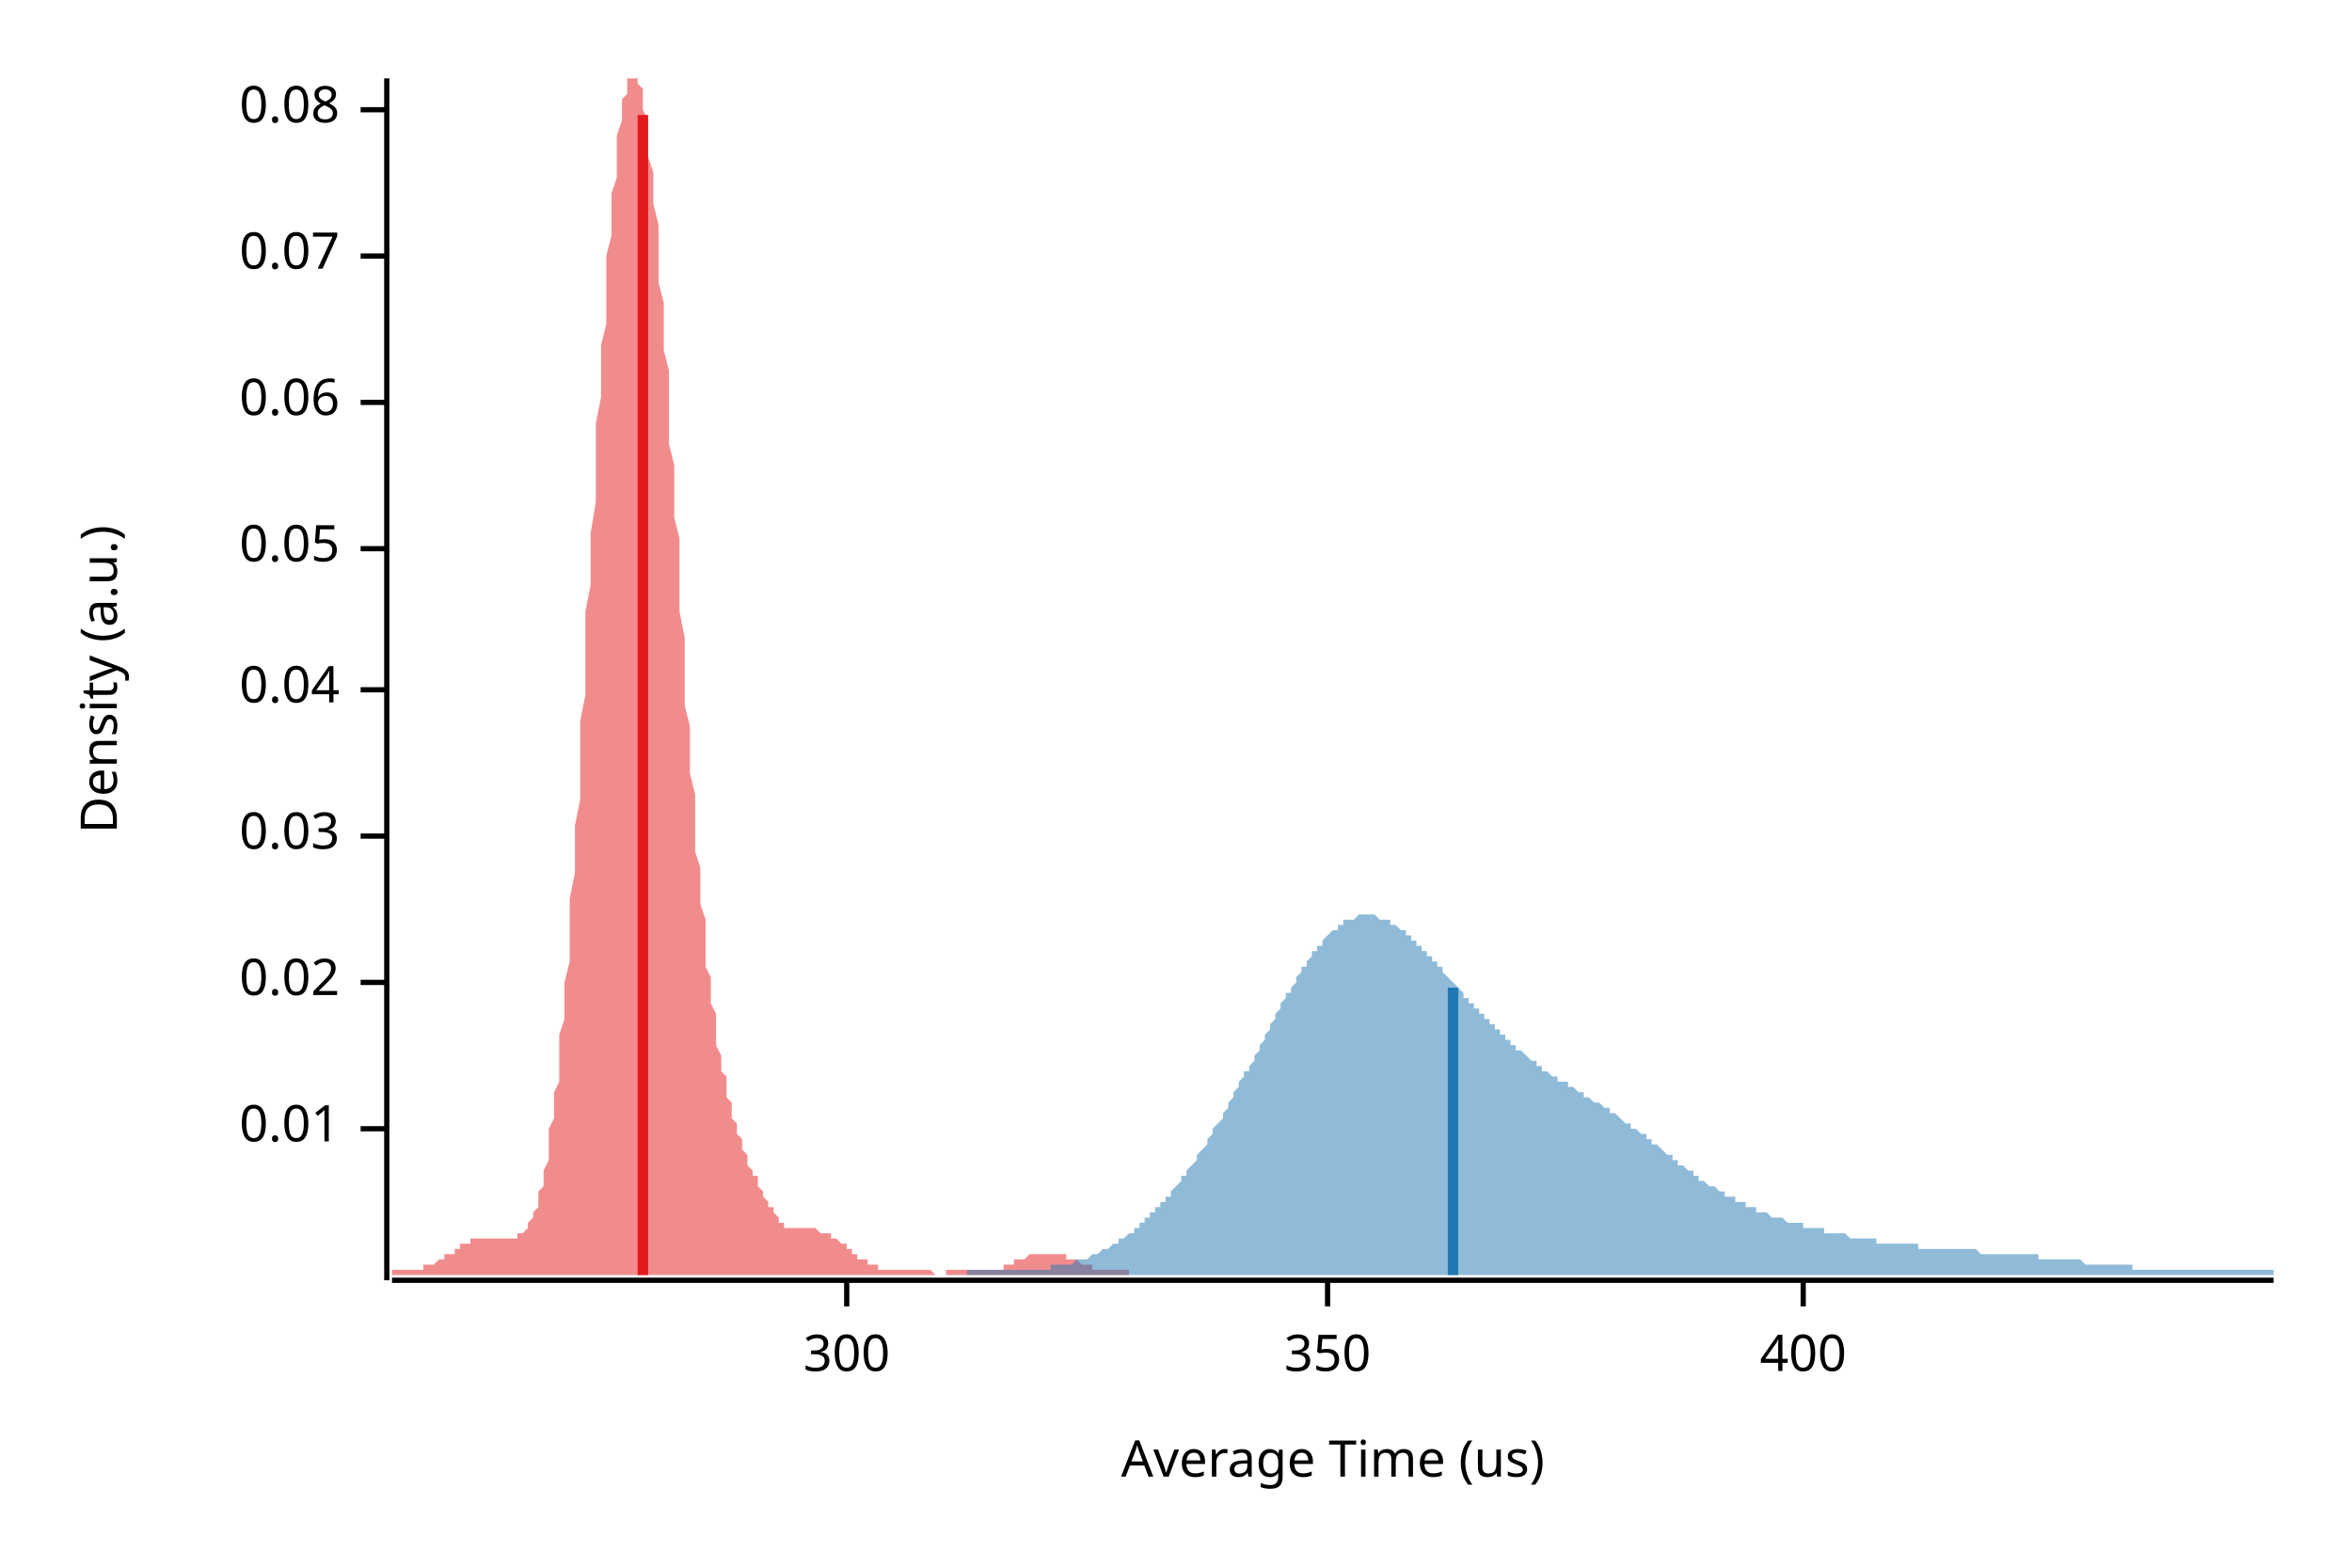
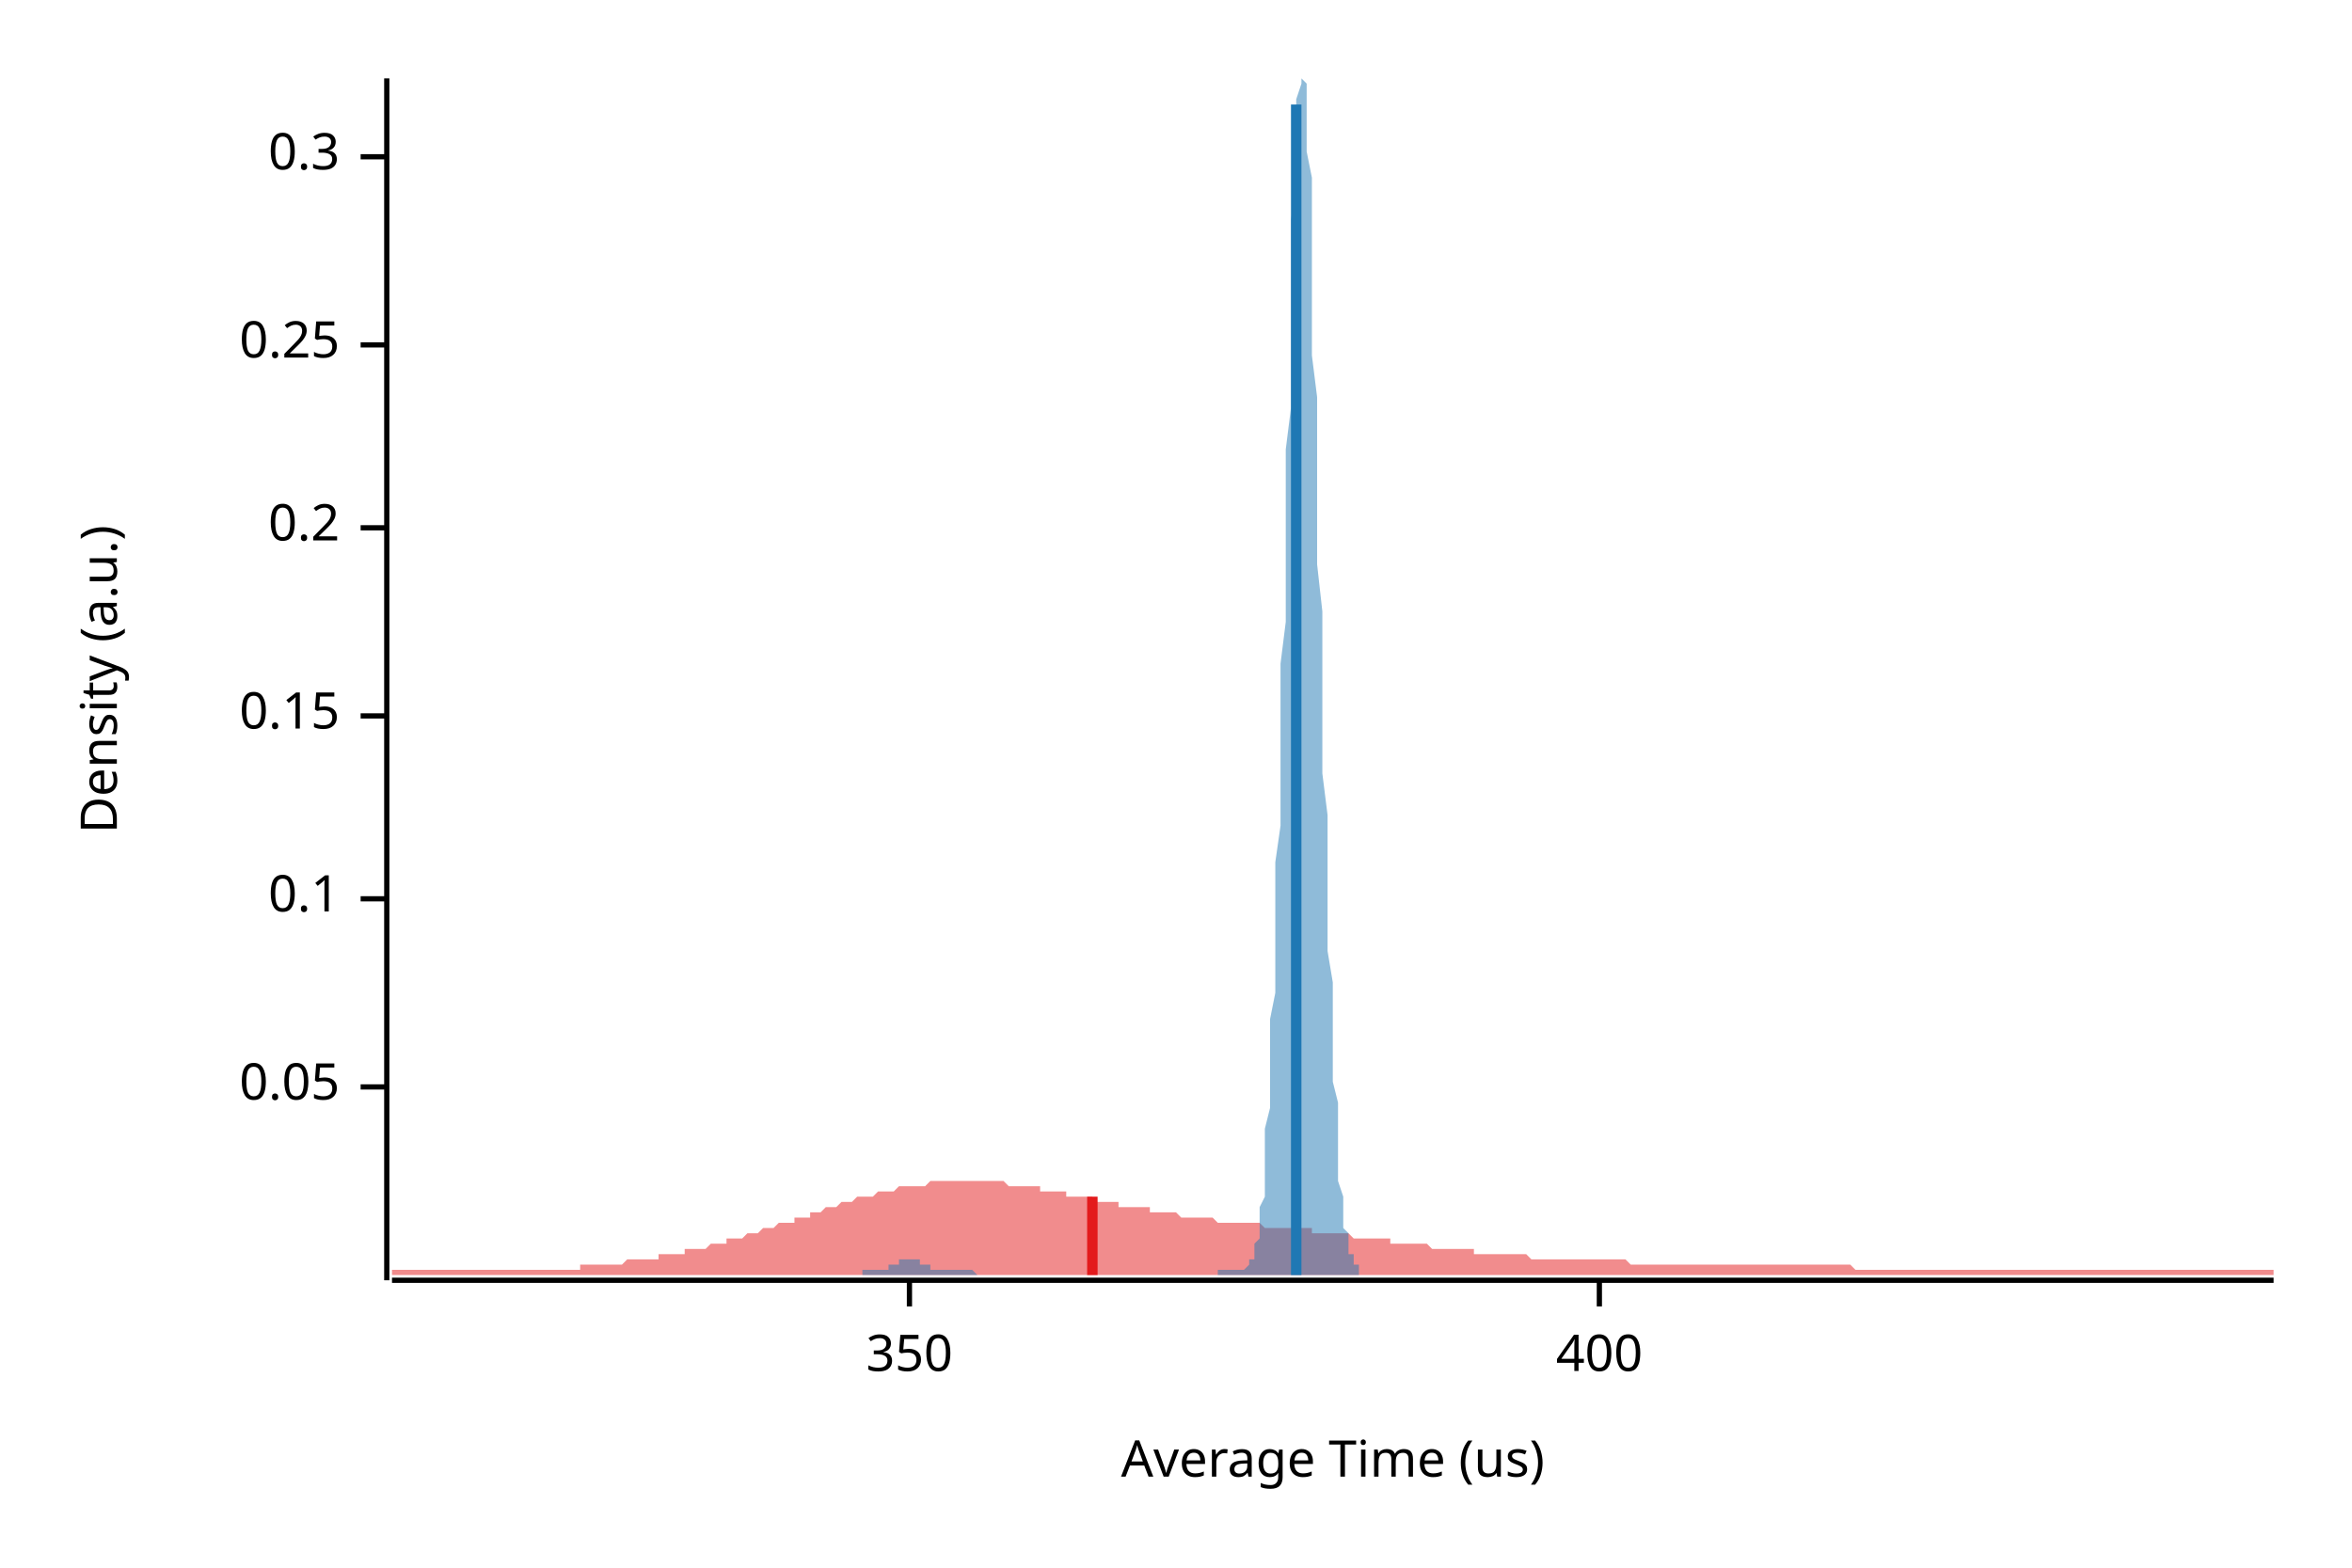
<svg xmlns="http://www.w3.org/2000/svg" width="450" height="300" viewBox="0 0 450 300">
  <text x="15" y="130" dy="0.76em" text-anchor="middle" font-family="sans-serif" font-size="9.677" opacity="1" fill="#000000" transform="rotate(270, 15, 130)">
Density (a.u.)
</text>
  <text x="255" y="285" dy="-0.5ex" text-anchor="middle" font-family="sans-serif" font-size="9.677" opacity="1" fill="#000000">
Average Time (us)
</text>
  <polyline fill="none" opacity="1" stroke="#000000" stroke-width="1" points="74,15 74,245 " />
-   <text x="65" y="216" dy="0.5ex" text-anchor="end" font-family="sans-serif" font-size="9.677" opacity="1" fill="#000000">
- 0.01
- </text>
-   <polyline fill="none" opacity="1" stroke="#000000" stroke-width="1" points="69,216 74,216 " />
-   <text x="65" y="188" dy="0.5ex" text-anchor="end" font-family="sans-serif" font-size="9.677" opacity="1" fill="#000000">
- 0.02
- </text>
-   <polyline fill="none" opacity="1" stroke="#000000" stroke-width="1" points="69,188 74,188 " />
-   <text x="65" y="160" dy="0.5ex" text-anchor="end" font-family="sans-serif" font-size="9.677" opacity="1" fill="#000000">
- 0.03
- </text>
-   <polyline fill="none" opacity="1" stroke="#000000" stroke-width="1" points="69,160 74,160 " />
-   <text x="65" y="132" dy="0.5ex" text-anchor="end" font-family="sans-serif" font-size="9.677" opacity="1" fill="#000000">
- 0.04
- </text>
-   <polyline fill="none" opacity="1" stroke="#000000" stroke-width="1" points="69,132 74,132 " />
-   <text x="65" y="105" dy="0.5ex" text-anchor="end" font-family="sans-serif" font-size="9.677" opacity="1" fill="#000000">
+   <text x="65" y="208" dy="0.5ex" text-anchor="end" font-family="sans-serif" font-size="9.677" opacity="1" fill="#000000">
0.05
</text>
-   <polyline fill="none" opacity="1" stroke="#000000" stroke-width="1" points="69,105 74,105 " />
-   <text x="65" y="77" dy="0.5ex" text-anchor="end" font-family="sans-serif" font-size="9.677" opacity="1" fill="#000000">
- 0.06
+   <polyline fill="none" opacity="1" stroke="#000000" stroke-width="1" points="69,208 74,208 " />
+   <text x="65" y="172" dy="0.5ex" text-anchor="end" font-family="sans-serif" font-size="9.677" opacity="1" fill="#000000">
+ 0.1
</text>
-   <polyline fill="none" opacity="1" stroke="#000000" stroke-width="1" points="69,77 74,77 " />
-   <text x="65" y="49" dy="0.5ex" text-anchor="end" font-family="sans-serif" font-size="9.677" opacity="1" fill="#000000">
- 0.07
+   <polyline fill="none" opacity="1" stroke="#000000" stroke-width="1" points="69,172 74,172 " />
+   <text x="65" y="137" dy="0.5ex" text-anchor="end" font-family="sans-serif" font-size="9.677" opacity="1" fill="#000000">
+ 0.15
</text>
-   <polyline fill="none" opacity="1" stroke="#000000" stroke-width="1" points="69,49 74,49 " />
-   <text x="65" y="21" dy="0.5ex" text-anchor="end" font-family="sans-serif" font-size="9.677" opacity="1" fill="#000000">
- 0.08
+   <polyline fill="none" opacity="1" stroke="#000000" stroke-width="1" points="69,137 74,137 " />
+   <text x="65" y="101" dy="0.5ex" text-anchor="end" font-family="sans-serif" font-size="9.677" opacity="1" fill="#000000">
+ 0.2
</text>
-   <polyline fill="none" opacity="1" stroke="#000000" stroke-width="1" points="69,21 74,21 " />
+   <polyline fill="none" opacity="1" stroke="#000000" stroke-width="1" points="69,101 74,101 " />
+   <text x="65" y="66" dy="0.5ex" text-anchor="end" font-family="sans-serif" font-size="9.677" opacity="1" fill="#000000">
+ 0.25
+ </text>
+   <polyline fill="none" opacity="1" stroke="#000000" stroke-width="1" points="69,66 74,66 " />
+   <text x="65" y="30" dy="0.5ex" text-anchor="end" font-family="sans-serif" font-size="9.677" opacity="1" fill="#000000">
+ 0.3
+ </text>
+   <polyline fill="none" opacity="1" stroke="#000000" stroke-width="1" points="69,30 74,30 " />
  <polyline fill="none" opacity="1" stroke="#000000" stroke-width="1" points="75,245 435,245 " />
-   <text x="162" y="255" dy="0.76em" text-anchor="middle" font-family="sans-serif" font-size="9.677" opacity="1" fill="#000000">
- 300
- </text>
-   <polyline fill="none" opacity="1" stroke="#000000" stroke-width="1" points="162,245 162,250 " />
-   <text x="254" y="255" dy="0.76em" text-anchor="middle" font-family="sans-serif" font-size="9.677" opacity="1" fill="#000000">
+   <text x="174" y="255" dy="0.76em" text-anchor="middle" font-family="sans-serif" font-size="9.677" opacity="1" fill="#000000">
350
</text>
-   <polyline fill="none" opacity="1" stroke="#000000" stroke-width="1" points="254,245 254,250 " />
-   <text x="345" y="255" dy="0.76em" text-anchor="middle" font-family="sans-serif" font-size="9.677" opacity="1" fill="#000000">
+   <polyline fill="none" opacity="1" stroke="#000000" stroke-width="1" points="174,245 174,250 " />
+   <text x="306" y="255" dy="0.76em" text-anchor="middle" font-family="sans-serif" font-size="9.677" opacity="1" fill="#000000">
400
</text>
-   <polyline fill="none" opacity="1" stroke="#000000" stroke-width="1" points="345,245 345,250 " />
-   <polygon opacity="0.5" fill="#E31A1C" points="75,243 75,243 75,243 75,243 76,243 76,243 76,243 76,243 77,243 77,243 77,243 78,243 78,243 78,243 78,243 79,243 79,243 79,243 80,243 80,243 80,243 80,243 81,243 81,243 81,242 82,242 82,242 82,242 82,242 83,242 83,242 83,242 84,241 84,241 84,241 84,241 85,241 85,241 85,240 86,240 86,240 86,240 86,240 87,240 87,239 87,239 88,239 88,239 88,239 88,238 89,238 89,238 89,238 90,238 90,238 90,238 90,237 91,237 91,237 91,237 92,237 92,237 92,237 92,237 93,237 93,237 93,237 93,237 94,237 94,237 94,237 95,237 95,237 95,237 95,237 96,237 96,237 96,237 97,237 97,237 97,237 97,237 98,237 98,237 98,237 99,237 99,237 99,236 99,236 100,236 100,236 100,236 101,235 101,235 101,234 101,234 102,233 102,232 102,232 103,231 103,230 103,229 103,228 104,227 104,225 104,224 105,222 105,220 105,218 105,216 106,214 106,212 106,209 107,207 107,204 107,201 107,198 108,195 108,191 108,188 109,184 109,180 109,176 109,172 110,167 110,163 110,158 111,153 111,148 111,143 111,138 112,133 112,128 112,123 112,117 113,112 113,107 113,102 114,96 114,91 114,86 114,81 115,76 115,71 115,66 116,62 116,57 116,53 116,49 117,45 117,41 117,37 118,34 118,31 118,28 118,26 119,23 119,21 119,19 120,18 120,16 120,15 120,15 121,15 121,15 121,15 122,15 122,15 122,15 122,16 123,17 123,19 123,21 124,23 124,25 124,27 124,30 125,33 125,36 125,39 126,43 126,46 126,50 126,54 127,58 127,62 127,67 128,71 128,75 128,80 128,85 129,89 129,94 129,99 130,103 130,108 130,113 130,117 131,122 131,126 131,131 131,135 132,139 132,144 132,148 133,152 133,155 133,159 133,163 134,166 134,170 134,173 135,176 135,179 135,182 135,185 136,187 136,190 136,192 137,194 137,196 137,198 137,200 138,202 138,203 138,205 139,206 139,208 139,209 139,210 140,211 140,213 140,214 141,215 141,216 141,217 141,217 142,218 142,219 142,220 143,221 143,221 143,222 143,223 144,224 144,224 144,225 145,225 145,226 145,227 145,227 146,228 146,228 146,229 147,230 147,230 147,231 147,231 148,231 148,232 148,232 149,233 149,233 149,233 149,234 150,234 150,234 150,234 150,235 151,235 151,235 151,235 152,235 152,235 152,235 152,235 153,235 153,235 153,235 154,235 154,235 154,235 154,235 155,235 155,235 155,235 156,235 156,235 156,235 156,235 157,236 157,236 157,236 158,236 158,236 158,236 158,236 159,236 159,236 159,237 160,237 160,237 160,237 160,237 161,238 161,238 161,238 162,238 162,238 162,239 162,239 163,239 163,239 163,240 164,240 164,240 164,240 164,241 165,241 165,241 165,241 166,241 166,242 166,242 166,242 167,242 167,242 167,242 167,242 168,242 168,243 168,243 169,243 169,243 169,243 169,243 170,243 170,243 170,243 171,243 171,243 171,243 171,243 172,243 172,243 172,243 173,243 173,243 173,243 173,243 174,243 174,243 174,243 175,243 175,243 175,243 175,243 176,243 176,243 176,243 177,243 177,243 177,243 177,243 178,243 178,243 178,243 179,244 179,244 179,244 179,244 180,244 180,244 180,244 181,244 181,243 181,243 181,243 182,243 182,243 182,243 183,243 183,243 183,243 183,243 184,243 184,243 184,243 185,243 185,243 185,243 185,243 186,243 186,243 186,243 186,243 187,243 187,243 187,243 188,243 188,243 188,243 188,243 189,243 189,243 189,243 190,243 190,243 190,243 190,243 191,243 191,243 191,243 192,243 192,242 192,242 192,242 193,242 193,242 193,242 194,242 194,242 194,242 194,241 195,241 195,241 195,241 196,241 196,241 196,241 196,241 197,240 197,240 197,240 198,240 198,240 198,240 198,240 199,240 199,240 199,240 200,240 200,240 200,240 200,240 201,240 201,240 201,240 202,240 202,240 202,240 202,240 203,240 203,240 203,240 204,240 204,240 204,240 204,241 205,241 205,241 205,241 205,241 206,241 206,241 206,241 207,242 207,242 207,242 207,242 208,242 208,242 208,242 209,242 209,242 209,243 209,243 210,243 210,243 210,243 211,243 211,243 211,243 211,243 212,243 212,243 212,243 213,243 213,243 213,243 213,243 214,243 214,243 214,243 215,243 215,243 215,243 215,243 216,243 216,243 216,244 75,244 " />
-   <polygon opacity="0.5" fill="#1F78B4" points="185,243 186,243 186,243 187,243 187,243 188,243 188,243 189,243 189,243 190,243 190,243 191,243 191,243 192,243 192,243 193,243 193,243 194,243 194,243 195,243 195,243 196,243 196,243 197,243 197,243 198,243 198,243 199,243 199,243 200,243 200,243 201,243 201,242 202,242 202,242 203,242 203,242 204,242 204,242 205,242 205,242 206,241 206,241 207,241 207,241 208,241 208,241 209,240 209,240 210,240 210,240 211,239 211,239 212,239 212,239 213,238 213,238 214,238 214,237 215,237 215,237 216,236 216,236 217,236 217,235 218,235 218,234 219,234 219,233 220,233 220,232 221,232 221,231 222,231 222,230 223,230 223,229 224,229 224,228 225,227 225,227 226,226 226,225 227,225 227,224 228,223 228,223 229,222 229,221 230,220 230,220 231,219 231,218 232,217 232,216 233,215 233,215 234,214 234,213 235,212 235,211 236,210 236,209 237,208 237,207 238,206 238,205 239,205 239,204 240,203 240,202 241,201 241,200 242,199 242,198 243,197 243,196 244,195 244,194 245,193 245,192 246,191 246,190 247,190 247,189 248,188 248,187 249,186 249,185 250,185 250,184 251,183 251,182 252,182 252,181 253,181 253,180 254,179 254,179 255,178 255,178 256,178 256,177 257,177 257,176 258,176 258,176 259,176 259,176 260,175 260,175 261,175 261,175 262,175 262,175 263,175 263,175 264,176 264,176 265,176 265,176 266,176 266,177 267,177 267,177 268,178 268,178 269,178 269,179 270,179 270,180 271,180 271,181 272,181 272,182 273,182 273,183 274,183 274,184 275,184 275,185 276,185 276,186 277,187 277,187 278,188 278,188 279,189 279,189 280,190 280,191 281,191 281,192 282,192 282,193 283,193 283,194 284,194 284,195 285,195 285,196 286,196 286,197 287,197 287,198 288,198 288,199 289,199 289,200 290,200 290,201 291,201 291,201 292,202 292,202 293,203 293,203 294,203 294,204 295,204 295,205 296,205 296,205 297,206 297,206 298,206 298,207 299,207 299,207 300,207 300,208 301,208 301,208 302,209 302,209 303,209 303,210 304,210 304,210 305,211 305,211 306,211 306,211 307,212 307,212 308,212 308,213 309,213 309,213 310,214 310,214 311,215 311,215 312,215 312,216 313,216 313,216 314,217 314,217 315,217 315,218 316,218 316,219 317,219 317,219 318,220 318,220 319,221 319,221 320,221 320,222 321,222 321,223 322,223 322,223 323,224 323,224 324,224 324,225 325,225 325,226 326,226 326,226 327,227 327,227 328,227 328,227 329,228 329,228 330,228 330,229 331,229 331,229 332,229 332,230 333,230 333,230 334,230 334,231 335,231 335,231 336,231 336,232 337,232 337,232 338,232 338,232 339,233 339,233 340,233 340,233 341,233 341,233 342,234 342,234 343,234 343,234 344,234 344,234 345,234 345,235 346,235 346,235 347,235 347,235 348,235 348,235 349,235 349,236 350,236 350,236 351,236 351,236 352,236 352,236 353,236 353,236 354,237 354,237 355,237 355,237 356,237 356,237 357,237 357,237 358,237 358,237 359,237 359,238 360,238 360,238 361,238 361,238 362,238 362,238 363,238 363,238 364,238 364,238 365,238 365,238 366,238 366,238 367,238 367,239 368,239 368,239 369,239 369,239 370,239 370,239 371,239 371,239 372,239 372,239 373,239 373,239 374,239 374,239 375,239 375,239 376,239 376,239 377,239 377,239 378,239 378,239 379,240 379,240 380,240 380,240 381,240 381,240 382,240 382,240 383,240 383,240 384,240 384,240 385,240 385,240 386,240 386,240 387,240 387,240 388,240 388,240 389,240 389,240 390,240 390,241 391,241 391,241 392,241 392,241 393,241 393,241 394,241 394,241 395,241 395,241 396,241 396,241 397,241 397,241 398,241 398,241 399,242 399,242 400,242 400,242 401,242 401,242 402,242 402,242 403,242 403,242 404,242 404,242 405,242 405,242 406,242 406,242 407,242 407,242 408,242 408,243 409,243 409,243 410,243 410,243 411,243 411,243 412,243 412,243 413,243 413,243 414,243 414,243 415,243 415,243 416,243 416,243 417,243 417,243 418,243 418,243 419,243 419,243 420,243 420,243 421,243 421,243 422,243 422,243 423,243 423,243 424,243 424,243 425,243 425,243 426,243 426,243 427,243 427,243 428,243 428,243 429,243 429,243 430,243 430,243 431,243 431,243 432,243 432,243 433,243 433,243 434,243 434,243 435,243 435,244 185,244 " />
-   <polyline fill="none" opacity="1" stroke="#E31A1C" stroke-width="2" points="123,244 123,22 " />
-   <polyline fill="none" opacity="1" stroke="#1F78B4" stroke-width="2" points="278,244 278,189 " />
+   <polyline fill="none" opacity="1" stroke="#000000" stroke-width="1" points="306,245 306,250 " />
+   <polygon opacity="0.5" fill="#E31A1C" points="75,243 75,243 76,243 77,243 77,243 78,243 79,243 80,243 80,243 81,243 82,243 82,243 83,243 84,243 85,243 85,243 86,243 87,243 87,243 88,243 89,243 90,243 90,243 91,243 92,243 93,243 93,243 94,243 95,243 95,243 96,243 97,243 98,243 98,243 99,243 100,243 100,243 101,243 102,243 103,243 103,243 104,243 105,243 106,243 106,243 107,243 108,243 108,243 109,243 110,243 111,243 111,242 112,242 113,242 113,242 114,242 115,242 116,242 116,242 117,242 118,242 119,242 119,242 120,241 121,241 121,241 122,241 123,241 124,241 124,241 125,241 126,241 126,240 127,240 128,240 129,240 129,240 130,240 131,240 131,239 132,239 133,239 134,239 134,239 135,239 136,238 137,238 137,238 138,238 139,238 139,237 140,237 141,237 142,237 142,237 143,236 144,236 144,236 145,236 146,235 147,235 147,235 148,235 149,234 150,234 150,234 151,234 152,234 152,233 153,233 154,233 155,233 155,232 156,232 157,232 157,232 158,231 159,231 160,231 160,231 161,230 162,230 163,230 163,230 164,229 165,229 165,229 166,229 167,229 168,228 168,228 169,228 170,228 170,228 171,228 172,227 173,227 173,227 174,227 175,227 176,227 176,227 177,227 178,226 178,226 179,226 180,226 181,226 181,226 182,226 183,226 183,226 184,226 185,226 186,226 186,226 187,226 188,226 188,226 189,226 190,226 191,226 191,226 192,226 193,227 194,227 194,227 195,227 196,227 196,227 197,227 198,227 199,227 199,228 200,228 201,228 201,228 202,228 203,228 204,228 204,229 205,229 206,229 207,229 207,229 208,229 209,229 209,230 210,230 211,230 212,230 212,230 213,230 214,230 214,231 215,231 216,231 217,231 217,231 218,231 219,231 220,231 220,232 221,232 222,232 222,232 223,232 224,232 225,232 225,232 226,233 227,233 227,233 228,233 229,233 230,233 230,233 231,233 232,233 232,233 233,234 234,234 235,234 235,234 236,234 237,234 238,234 238,234 239,234 240,234 240,234 241,234 242,235 243,235 243,235 244,235 245,235 245,235 246,235 247,235 248,235 248,235 249,235 250,235 251,235 251,236 252,236 253,236 253,236 254,236 255,236 256,236 256,236 257,236 258,236 258,236 259,237 260,237 261,237 261,237 262,237 263,237 264,237 264,237 265,237 266,237 266,238 267,238 268,238 269,238 269,238 270,238 271,238 271,238 272,238 273,238 274,239 274,239 275,239 276,239 277,239 277,239 278,239 279,239 279,239 280,239 281,239 282,239 282,240 283,240 284,240 284,240 285,240 286,240 287,240 287,240 288,240 289,240 289,240 290,240 291,240 292,240 292,240 293,241 294,241 295,241 295,241 296,241 297,241 297,241 298,241 299,241 300,241 300,241 301,241 302,241 302,241 303,241 304,241 305,241 305,241 306,241 307,241 308,241 308,241 309,241 310,241 310,241 311,241 312,242 313,242 313,242 314,242 315,242 315,242 316,242 317,242 318,242 318,242 319,242 320,242 321,242 321,242 322,242 323,242 323,242 324,242 325,242 326,242 326,242 327,242 328,242 328,242 329,242 330,242 331,242 331,242 332,242 333,242 333,242 334,242 335,242 336,242 336,242 337,242 338,242 339,242 339,242 340,242 341,242 341,242 342,242 343,242 344,242 344,242 345,242 346,242 346,242 347,242 348,242 349,242 349,242 350,242 351,242 352,242 352,242 353,242 354,242 354,242 355,243 356,243 357,243 357,243 358,243 359,243 359,243 360,243 361,243 362,243 362,243 363,243 364,243 365,243 365,243 366,243 367,243 367,243 368,243 369,243 370,243 370,243 371,243 372,243 372,243 373,243 374,243 375,243 375,243 376,243 377,243 378,243 378,243 379,243 380,243 380,243 381,243 382,243 383,243 383,243 384,243 385,243 385,243 386,243 387,243 388,243 388,243 389,243 390,243 390,243 391,243 392,243 393,243 393,243 394,243 395,243 396,243 396,243 397,243 398,243 398,243 399,243 400,243 401,243 401,243 402,243 403,243 403,243 404,243 405,243 406,243 406,243 407,243 408,243 409,243 409,243 410,243 411,243 411,243 412,243 413,243 414,243 414,243 415,243 416,243 416,243 417,243 418,243 419,243 419,243 420,243 421,243 422,243 422,243 423,243 424,243 424,243 425,243 426,243 427,243 427,243 428,243 429,243 429,243 430,243 431,243 432,243 432,243 433,243 434,243 435,243 435,244 75,244 " />
+   <polygon opacity="0.5" fill="#1F78B4" points="165,243 165,243 165,243 165,243 165,243 166,243 166,243 166,243 166,243 166,243 166,243 167,243 167,243 167,243 167,243 167,243 168,243 168,243 168,243 168,243 168,243 169,243 169,243 169,243 169,243 169,243 170,243 170,243 170,242 170,242 170,242 171,242 171,242 171,242 171,242 171,242 171,242 172,242 172,242 172,242 172,242 172,241 173,241 173,241 173,241 173,241 173,241 174,241 174,241 174,241 174,241 174,241 175,241 175,241 175,241 175,241 175,241 176,241 176,241 176,241 176,242 176,242 176,242 177,242 177,242 177,242 177,242 177,242 178,242 178,242 178,242 178,242 178,243 179,243 179,243 179,243 179,243 179,243 180,243 180,243 180,243 180,243 180,243 180,243 181,243 181,243 181,243 181,243 181,243 182,243 182,243 182,243 182,243 182,243 183,243 183,243 183,243 183,243 183,243 184,243 184,243 184,243 184,243 184,243 185,243 185,243 185,243 185,243 185,243 185,243 186,243 186,243 186,243 186,243 186,243 187,244 187,244 187,244 187,244 187,244 188,244 188,244 188,244 188,244 188,244 189,244 189,244 189,244 189,244 189,244 190,244 190,244 190,244 190,244 190,244 190,244 191,244 191,244 191,244 191,244 191,244 192,244 192,244 192,244 192,244 192,244 193,244 193,244 193,244 193,244 193,244 194,244 194,244 194,244 194,244 194,244 194,244 195,244 195,244 195,244 195,244 195,244 196,244 196,244 196,244 196,244 196,244 197,244 197,244 197,244 197,244 197,244 198,244 198,244 198,244 198,244 198,244 199,244 199,244 199,244 199,244 199,244 199,244 200,244 200,244 200,244 200,244 200,244 201,244 201,244 201,244 201,244 201,244 202,244 202,244 202,244 202,244 202,244 203,244 203,244 203,244 203,244 203,244 204,244 204,244 204,244 204,244 204,244 204,244 205,244 205,244 205,244 205,244 205,244 206,244 206,244 206,244 206,244 206,244 207,244 207,244 207,244 207,244 207,244 208,244 208,244 208,244 208,244 208,244 209,244 209,244 209,244 209,244 209,244 209,244 210,244 210,244 210,244 210,244 210,244 211,244 211,244 211,244 211,244 211,244 212,244 212,244 212,244 212,244 212,244 213,244 213,244 213,244 213,244 213,244 213,244 214,244 214,244 214,244 214,244 214,244 215,244 215,244 215,244 215,244 215,244 216,244 216,244 216,244 216,244 216,244 217,244 217,244 217,244 217,244 217,244 218,244 218,244 218,244 218,244 218,244 218,244 219,244 219,244 219,244 219,244 219,244 220,244 220,244 220,244 220,244 220,244 221,244 221,244 221,244 221,244 221,244 222,244 222,244 222,244 222,244 222,244 223,244 223,244 223,244 223,244 223,244 223,244 224,244 224,244 224,244 224,244 224,244 225,244 225,244 225,244 225,244 225,244 226,244 226,244 226,244 226,244 226,244 227,244 227,244 227,244 227,244 227,244 228,244 228,244 228,244 228,244 228,244 228,244 229,244 229,244 229,244 229,244 229,244 230,244 230,244 230,244 230,244 230,244 231,244 231,244 231,244 231,244 231,244 232,244 232,244 232,244 232,244 232,244 232,244 233,244 233,244 233,243 233,243 233,243 234,243 234,243 234,243 234,243 234,243 235,243 235,243 235,243 235,243 235,243 236,243 236,243 236,243 236,243 236,243 237,243 237,243 237,243 237,243 237,243 237,243 238,243 238,243 238,243 238,243 238,243 239,242 239,242 239,242 239,241 239,241 240,241 240,240 240,239 240,239 240,238 241,237 241,236 241,234 241,233 241,231 242,229 242,227 242,225 242,222 242,219 242,216 243,212 243,208 243,204 243,200 243,195 244,190 244,184 244,178 244,172 244,165 245,158 245,151 245,143 245,135 245,127 246,119 246,111 246,103 246,94 246,86 247,78 247,70 247,63 247,55 247,48 247,42 248,36 248,31 248,26 248,22 248,19 249,16 249,15 249,15 249,15 249,15 250,16 250,18 250,21 250,25 250,29 251,34 251,40 251,46 251,53 251,60 251,68 252,76 252,84 252,92 252,100 252,108 253,117 253,125 253,133 253,141 253,148 254,156 254,163 254,170 254,176 254,182 255,188 255,193 255,198 255,203 255,207 256,211 256,215 256,218 256,221 256,224 256,226 257,229 257,231 257,232 257,234 257,235 258,236 258,237 258,238 258,239 258,240 259,240 259,241 259,241 259,242 259,242 260,242 260,242 260,243 260,243 260,243 260,244 165,244 " />
+   <polyline fill="none" opacity="1" stroke="#E31A1C" stroke-width="2" points="209,244 209,229 " />
+   <polyline fill="none" opacity="1" stroke="#1F78B4" stroke-width="2" points="248,244 248,20 " />
</svg>
